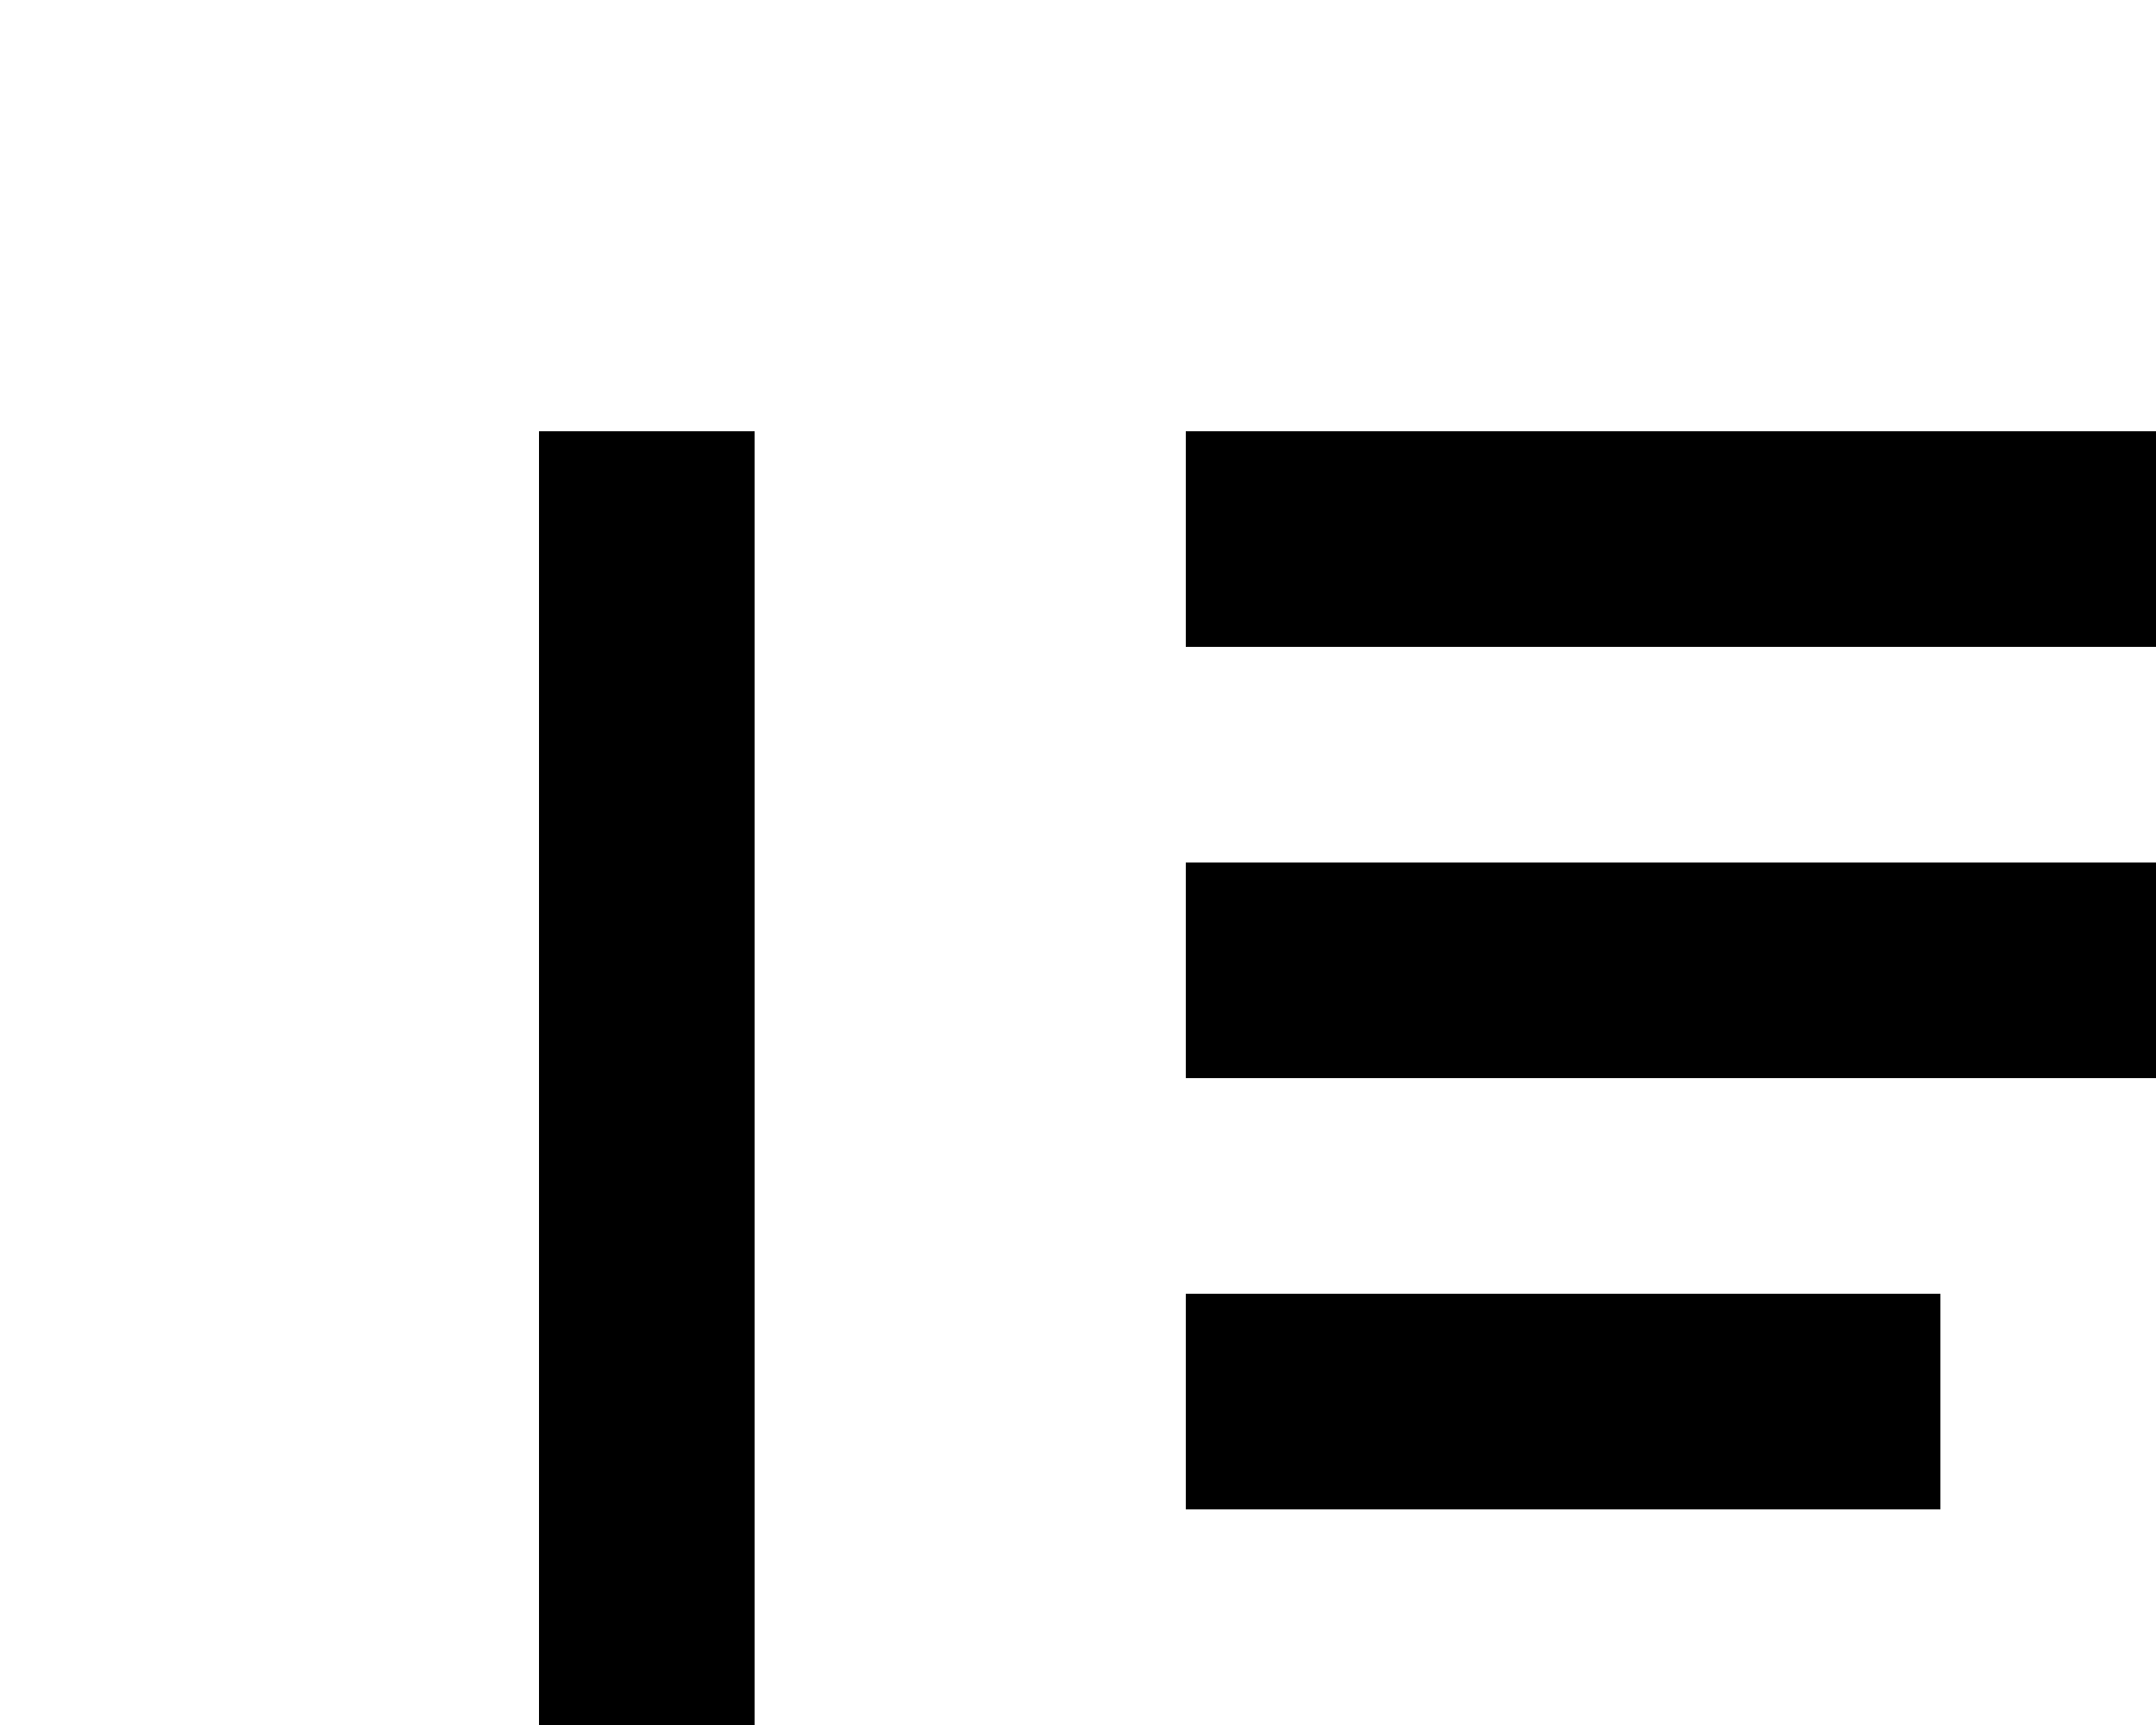
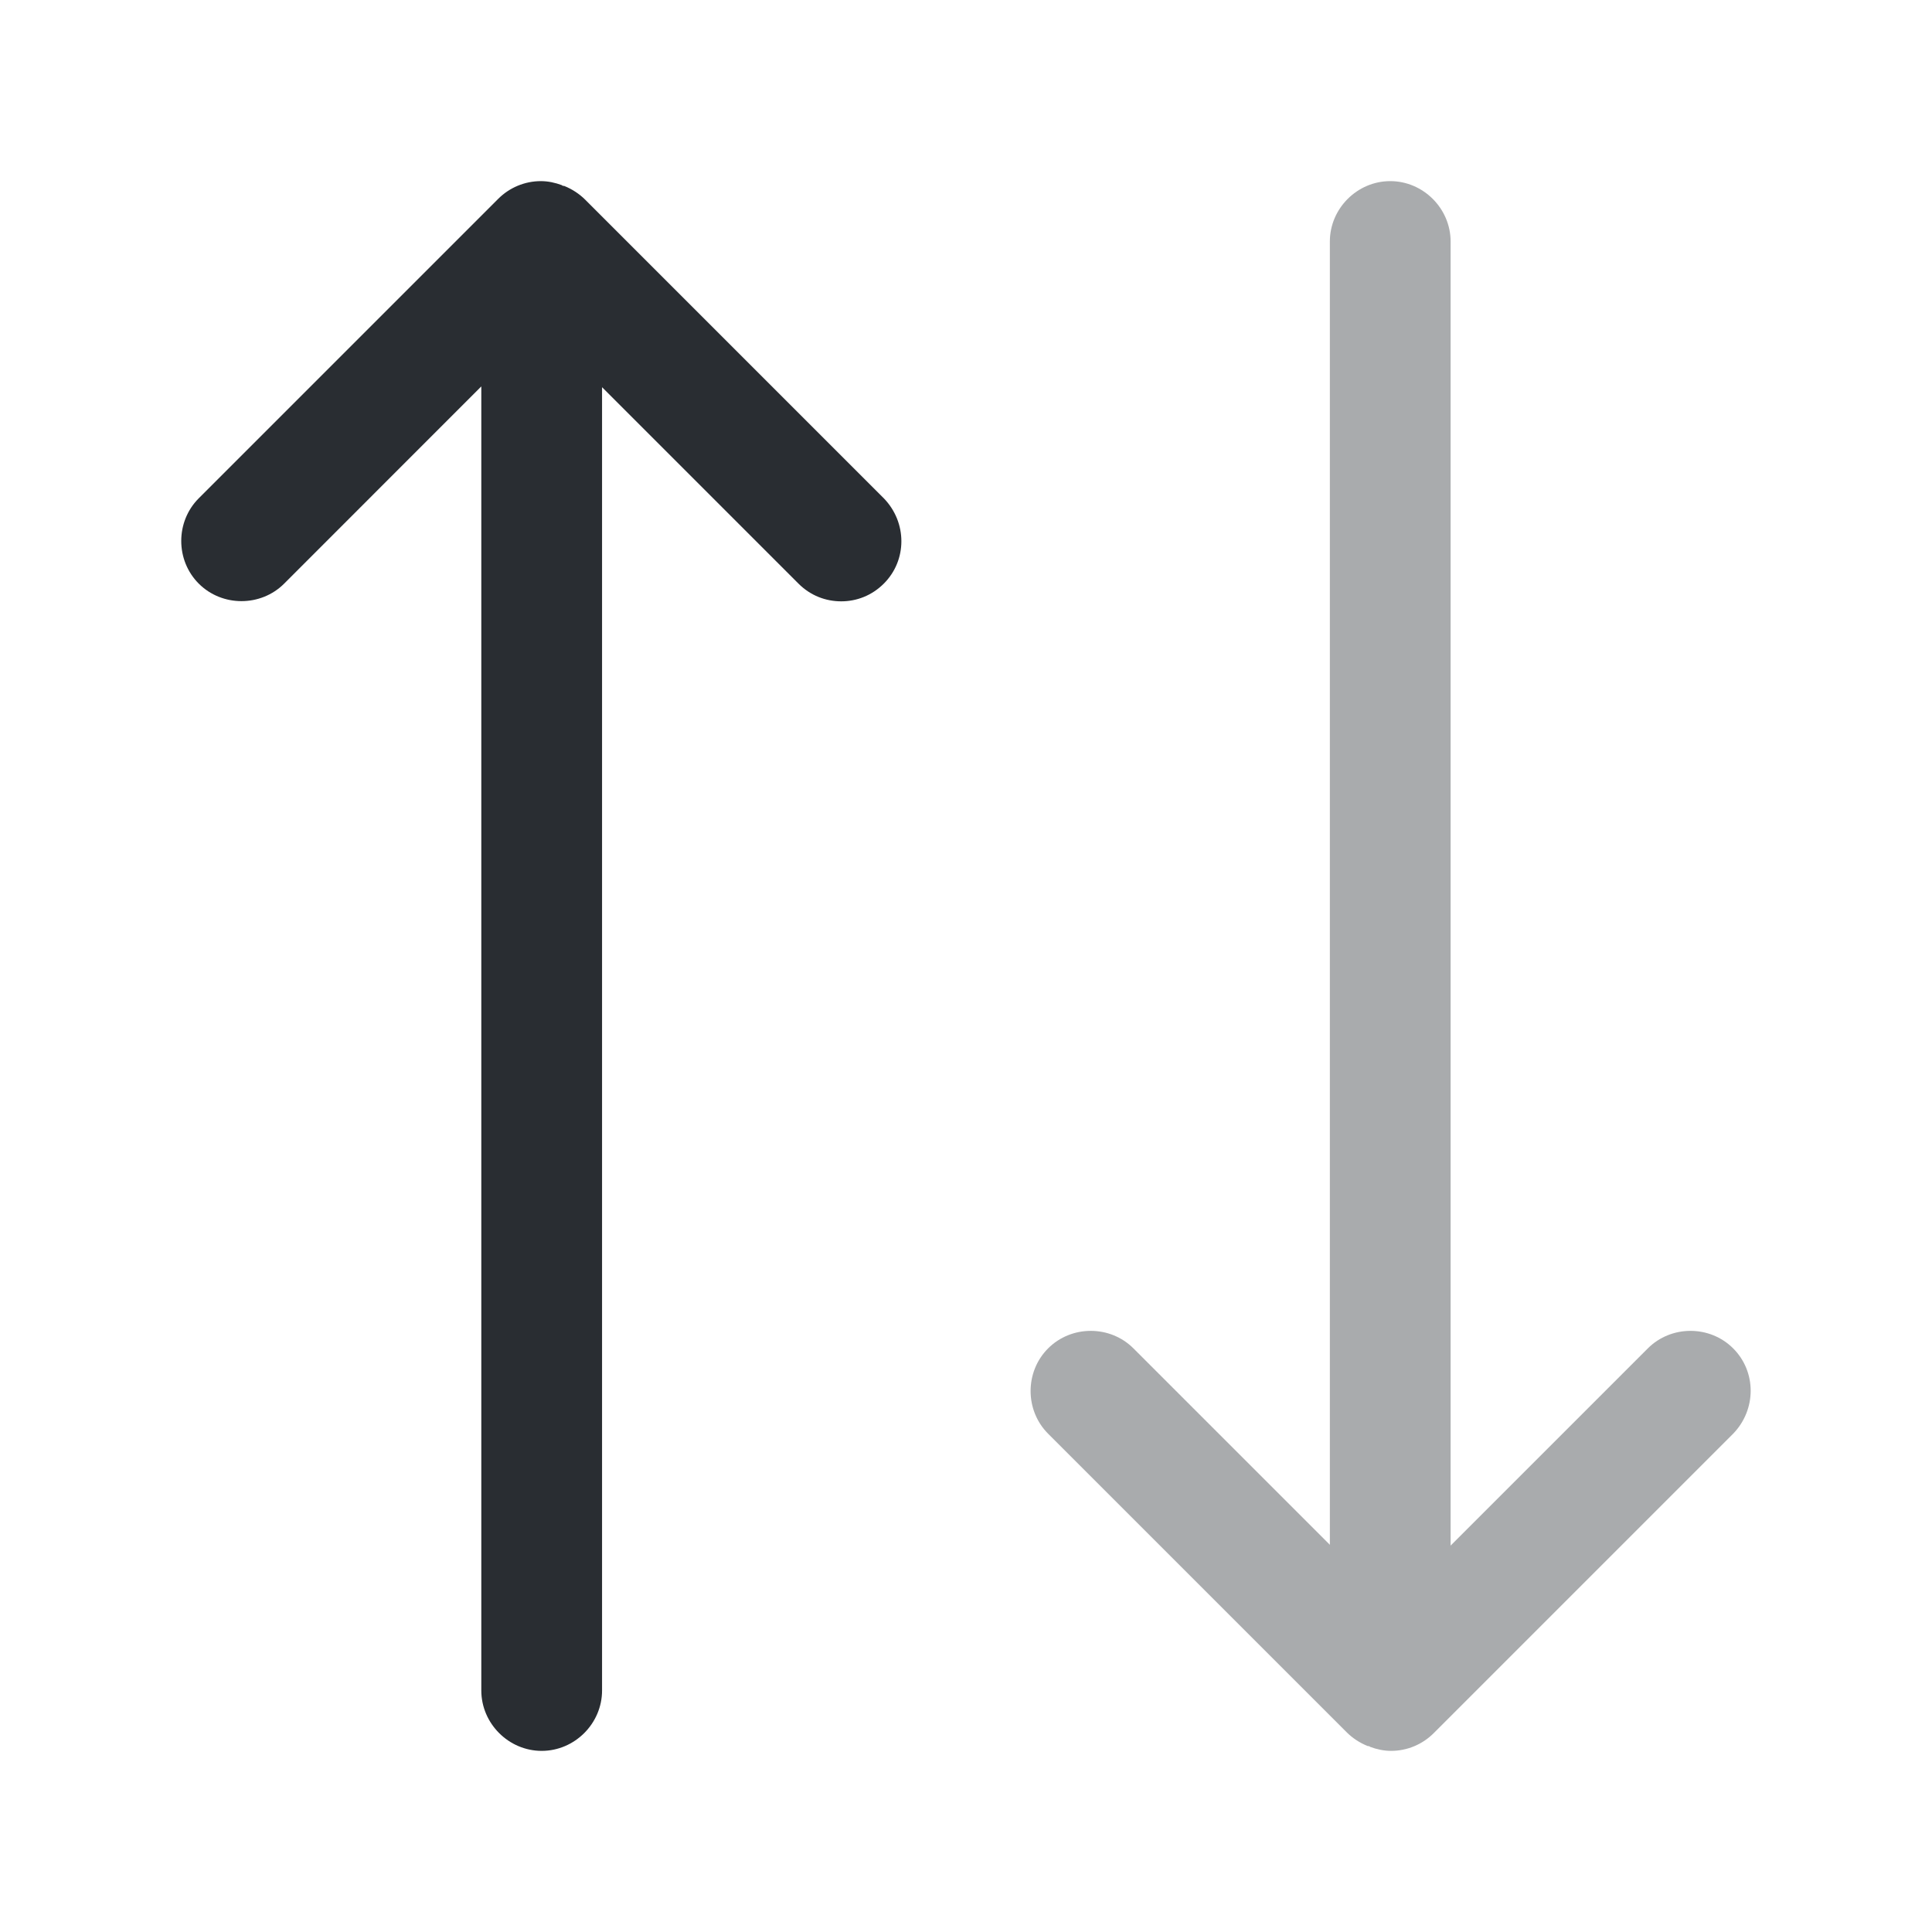
- <svg xmlns="http://www.w3.org/2000/svg">
-   <path d="m6 20 4-4H7V4H5v12H2zm5-12h9v2h-9zm0 4h7v2h-7zm0-8h11v2H11zm0 12h5v2h-5z" />
+ <svg xmlns="http://www.w3.org/2000/svg" width="24" height="24" viewBox="0 0 24 24" fill="none">
+   <path d="M10.979 6.19L7.269 2.48C7.199 2.41 7.109 2.35 7.009 2.31C6.999 2.31 6.989 2.31 6.979 2.3C6.899 2.27 6.809 2.25 6.719 2.25C6.519 2.25 6.329 2.33 6.189 2.47L2.469 6.19C2.179 6.48 2.179 6.96 2.469 7.25C2.759 7.54 3.24 7.54 3.53 7.25L5.979 4.8V21C5.979 21.41 6.319 21.75 6.729 21.75C7.139 21.75 7.479 21.41 7.479 21V4.81L9.919 7.25C10.069 7.4 10.259 7.47 10.45 7.47C10.639 7.47 10.829 7.4 10.979 7.25C11.27 6.96 11.27 6.49 10.979 6.19Z" fill="#292D32" />
+   <path opacity="0.4" d="M21.53 16.75C21.24 16.46 20.76 16.46 20.47 16.75L18.02 19.2V3C18.02 2.59 17.68 2.25 17.27 2.25C16.86 2.25 16.52 2.59 16.52 3V19.19L14.08 16.75C13.79 16.46 13.31 16.46 13.02 16.75C12.73 17.04 12.73 17.52 13.02 17.81L16.73 21.52C16.8 21.59 16.89 21.65 16.99 21.69C17 21.69 17.01 21.69 17.02 21.7C17.1 21.73 17.19 21.75 17.28 21.75C17.48 21.75 17.67 21.67 17.81 21.53L21.53 17.81C21.82 17.51 21.82 17.04 21.53 16.75Z" fill="#292D32" />
</svg>
